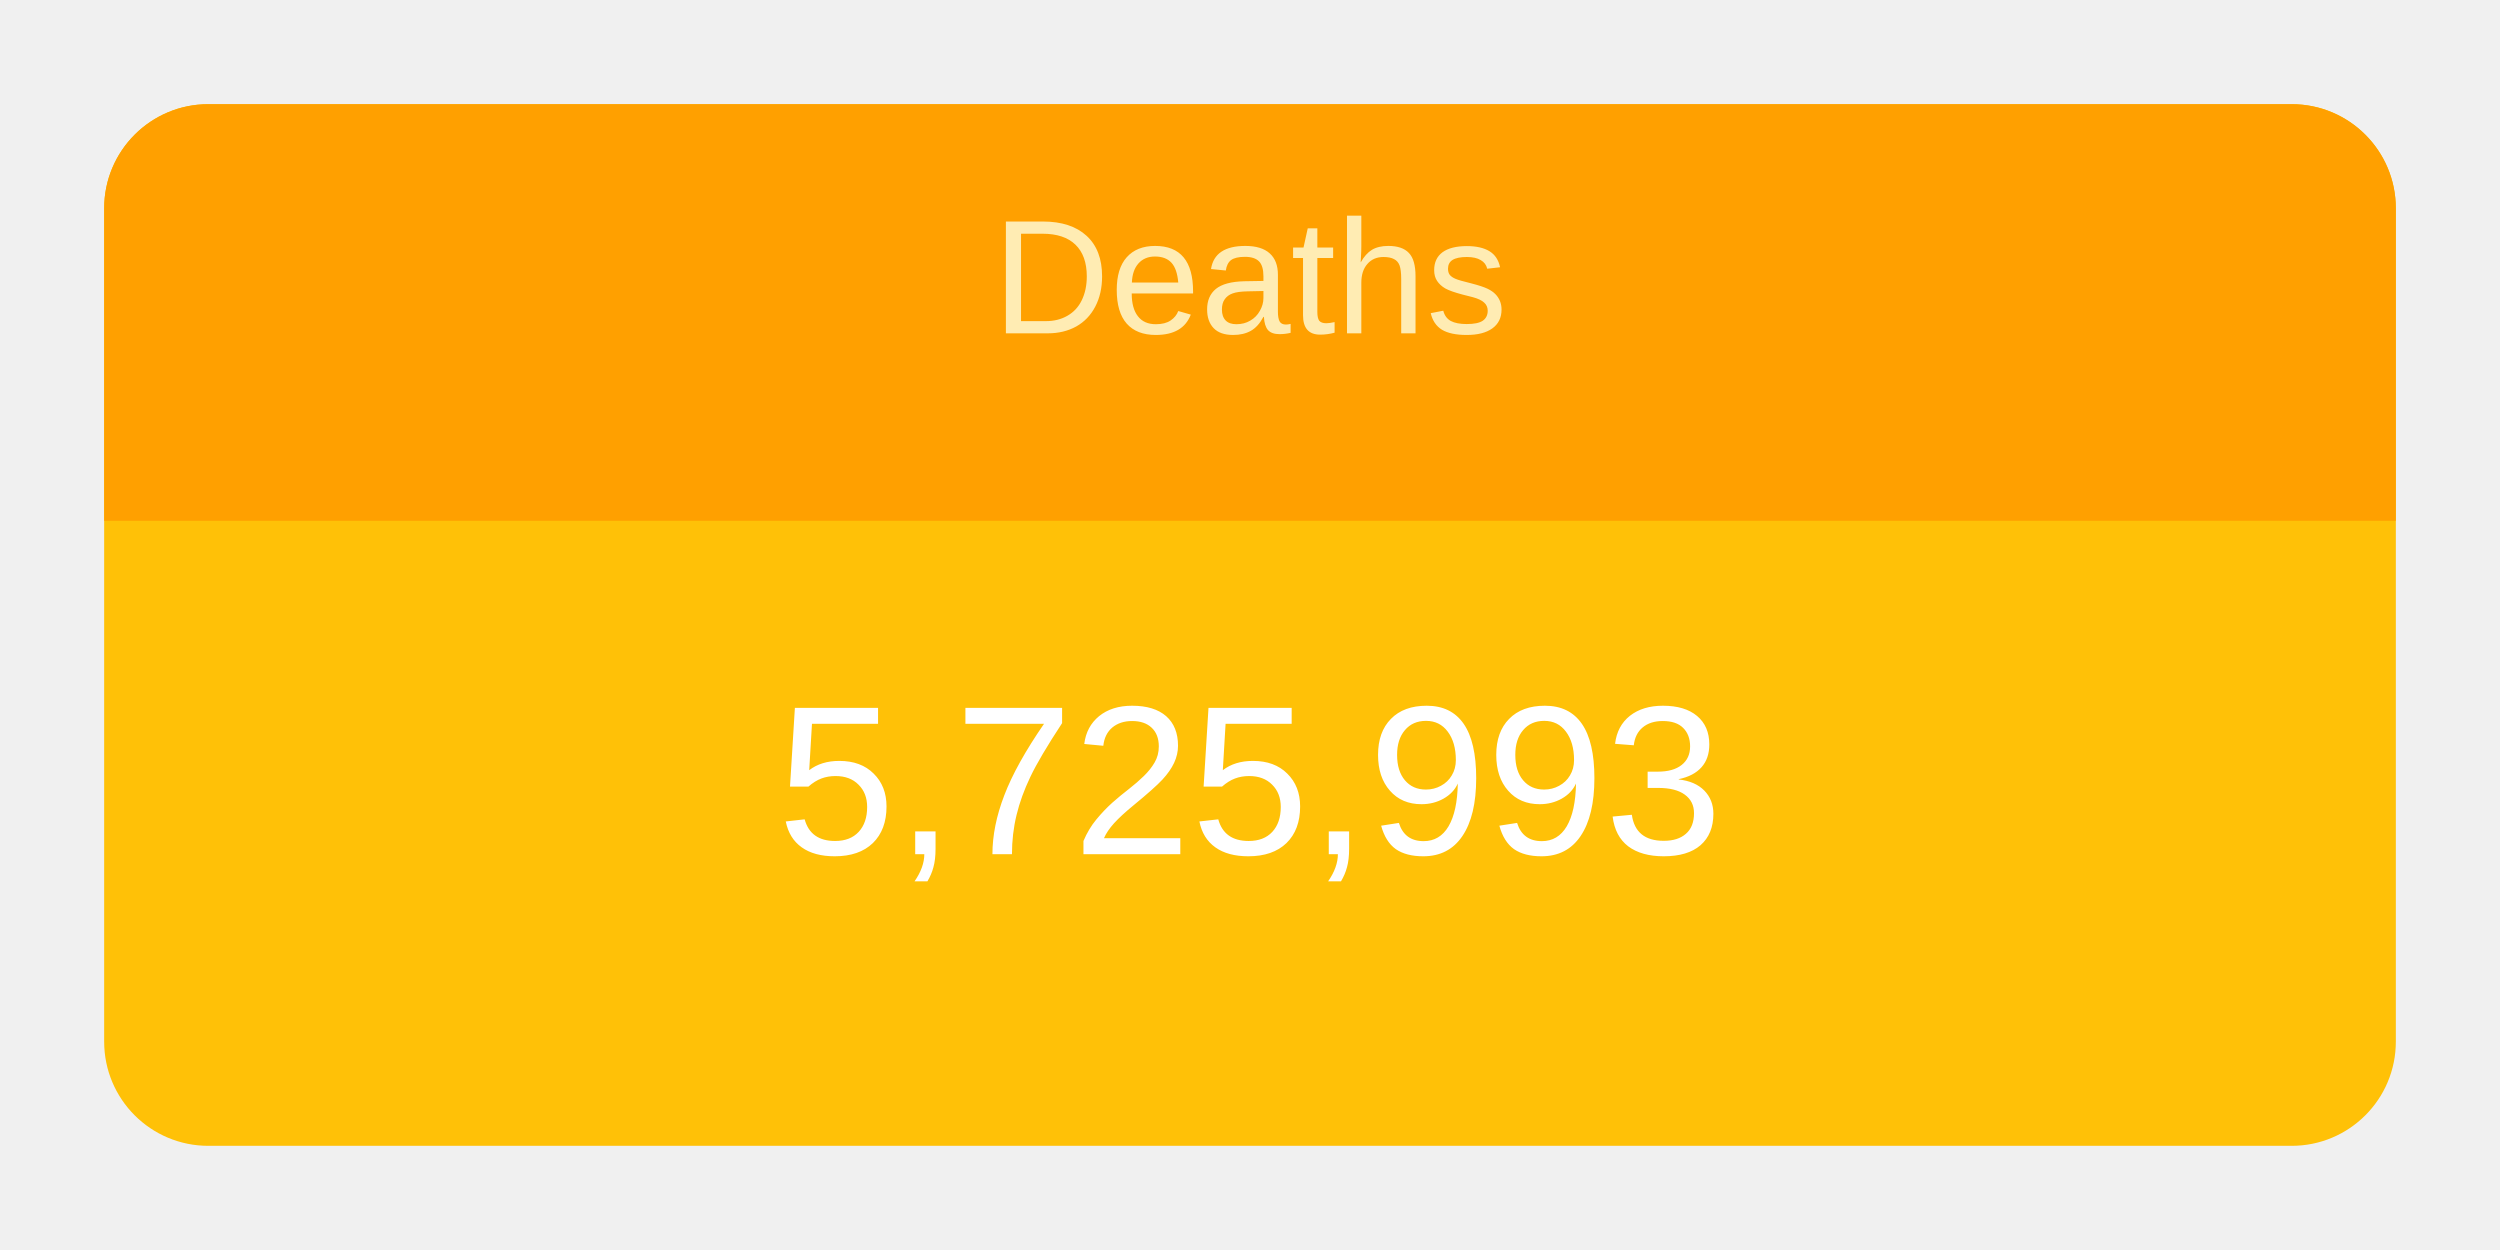
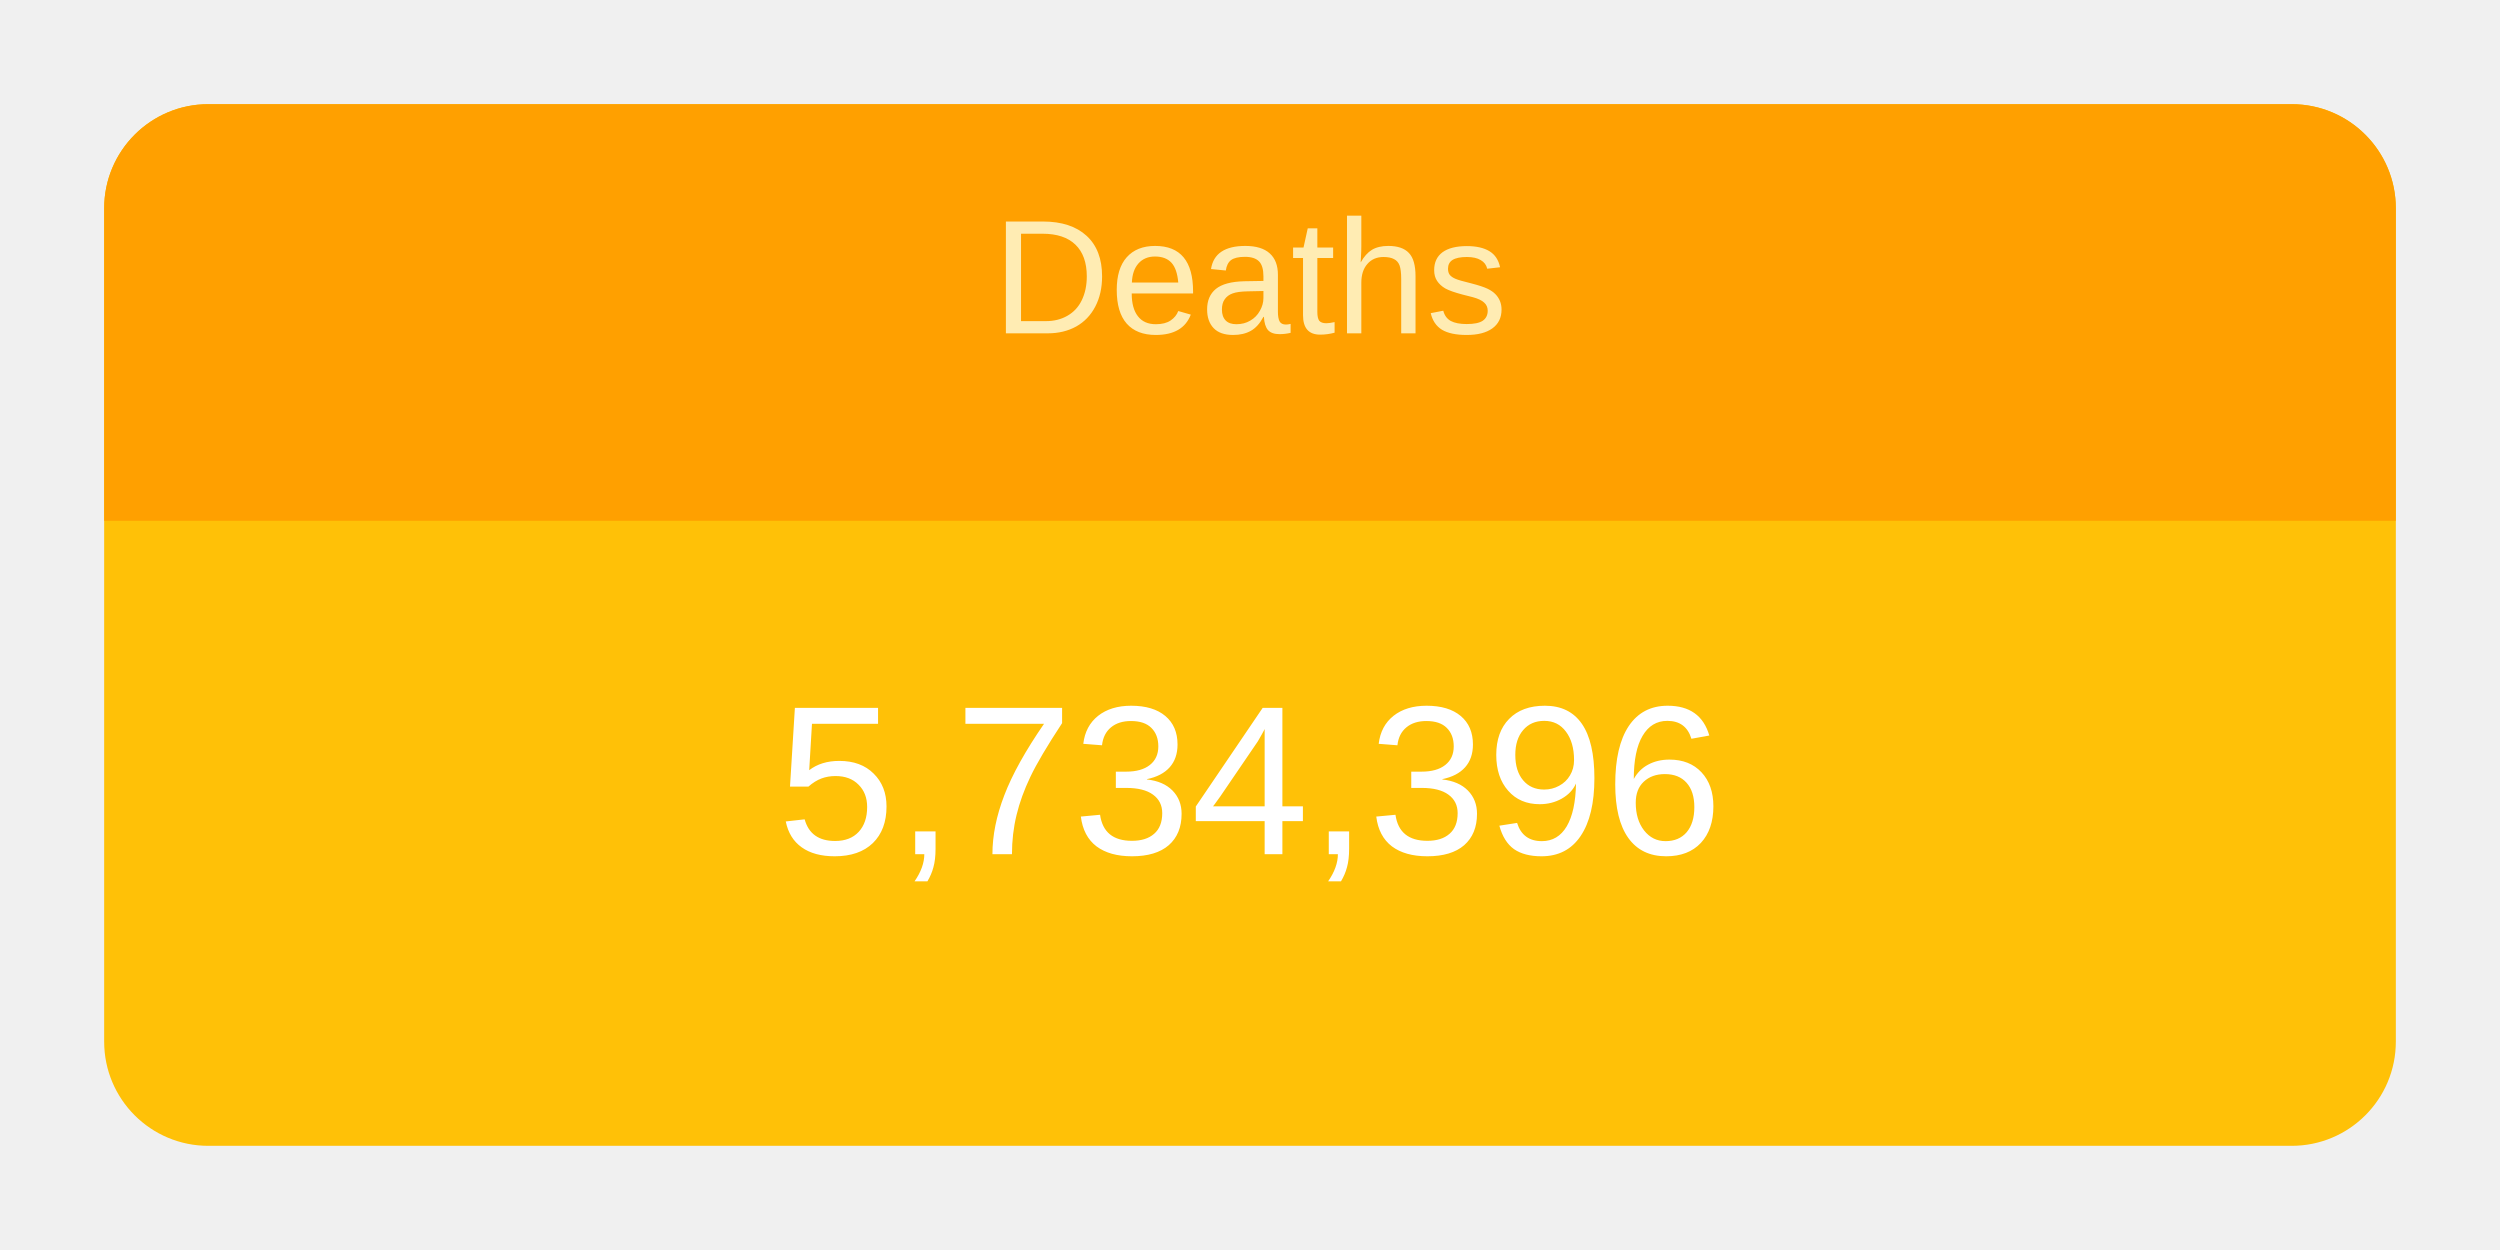
<svg xmlns="http://www.w3.org/2000/svg" height="120" viewBox="" width="240">
  <g transform="translate(10,10)">
    <rect rx="10" ry="10" width="220" height="100" style="fill: #ffc107; stroke-width: 5;" />
    <svg width="220" height="100">
      <text x="50%" y="72%" alignment-baseline="middle" text-anchor="middle" fill="white" font-size="1.7em" font-family="Arial, Helvetica, sans-serif">
-         5,725,993
+         5,734,396
      </text>
    </svg>
    <path fill="#FFA000" d=" M 210 0              a 10 10 0 0 1 10 10              v 30             h-220             v-30             a 10 10 0 0 1 10 -10" />
    <svg width="220" height="40">
      <text x="50%" y="55%" alignment-baseline="middle" text-anchor="middle" fill="#FFECB3" font-size="1.3em" font-family="Arial, Helvetica, sans-serif">
        Deaths
      </text>
    </svg>
  </g>
</svg>
